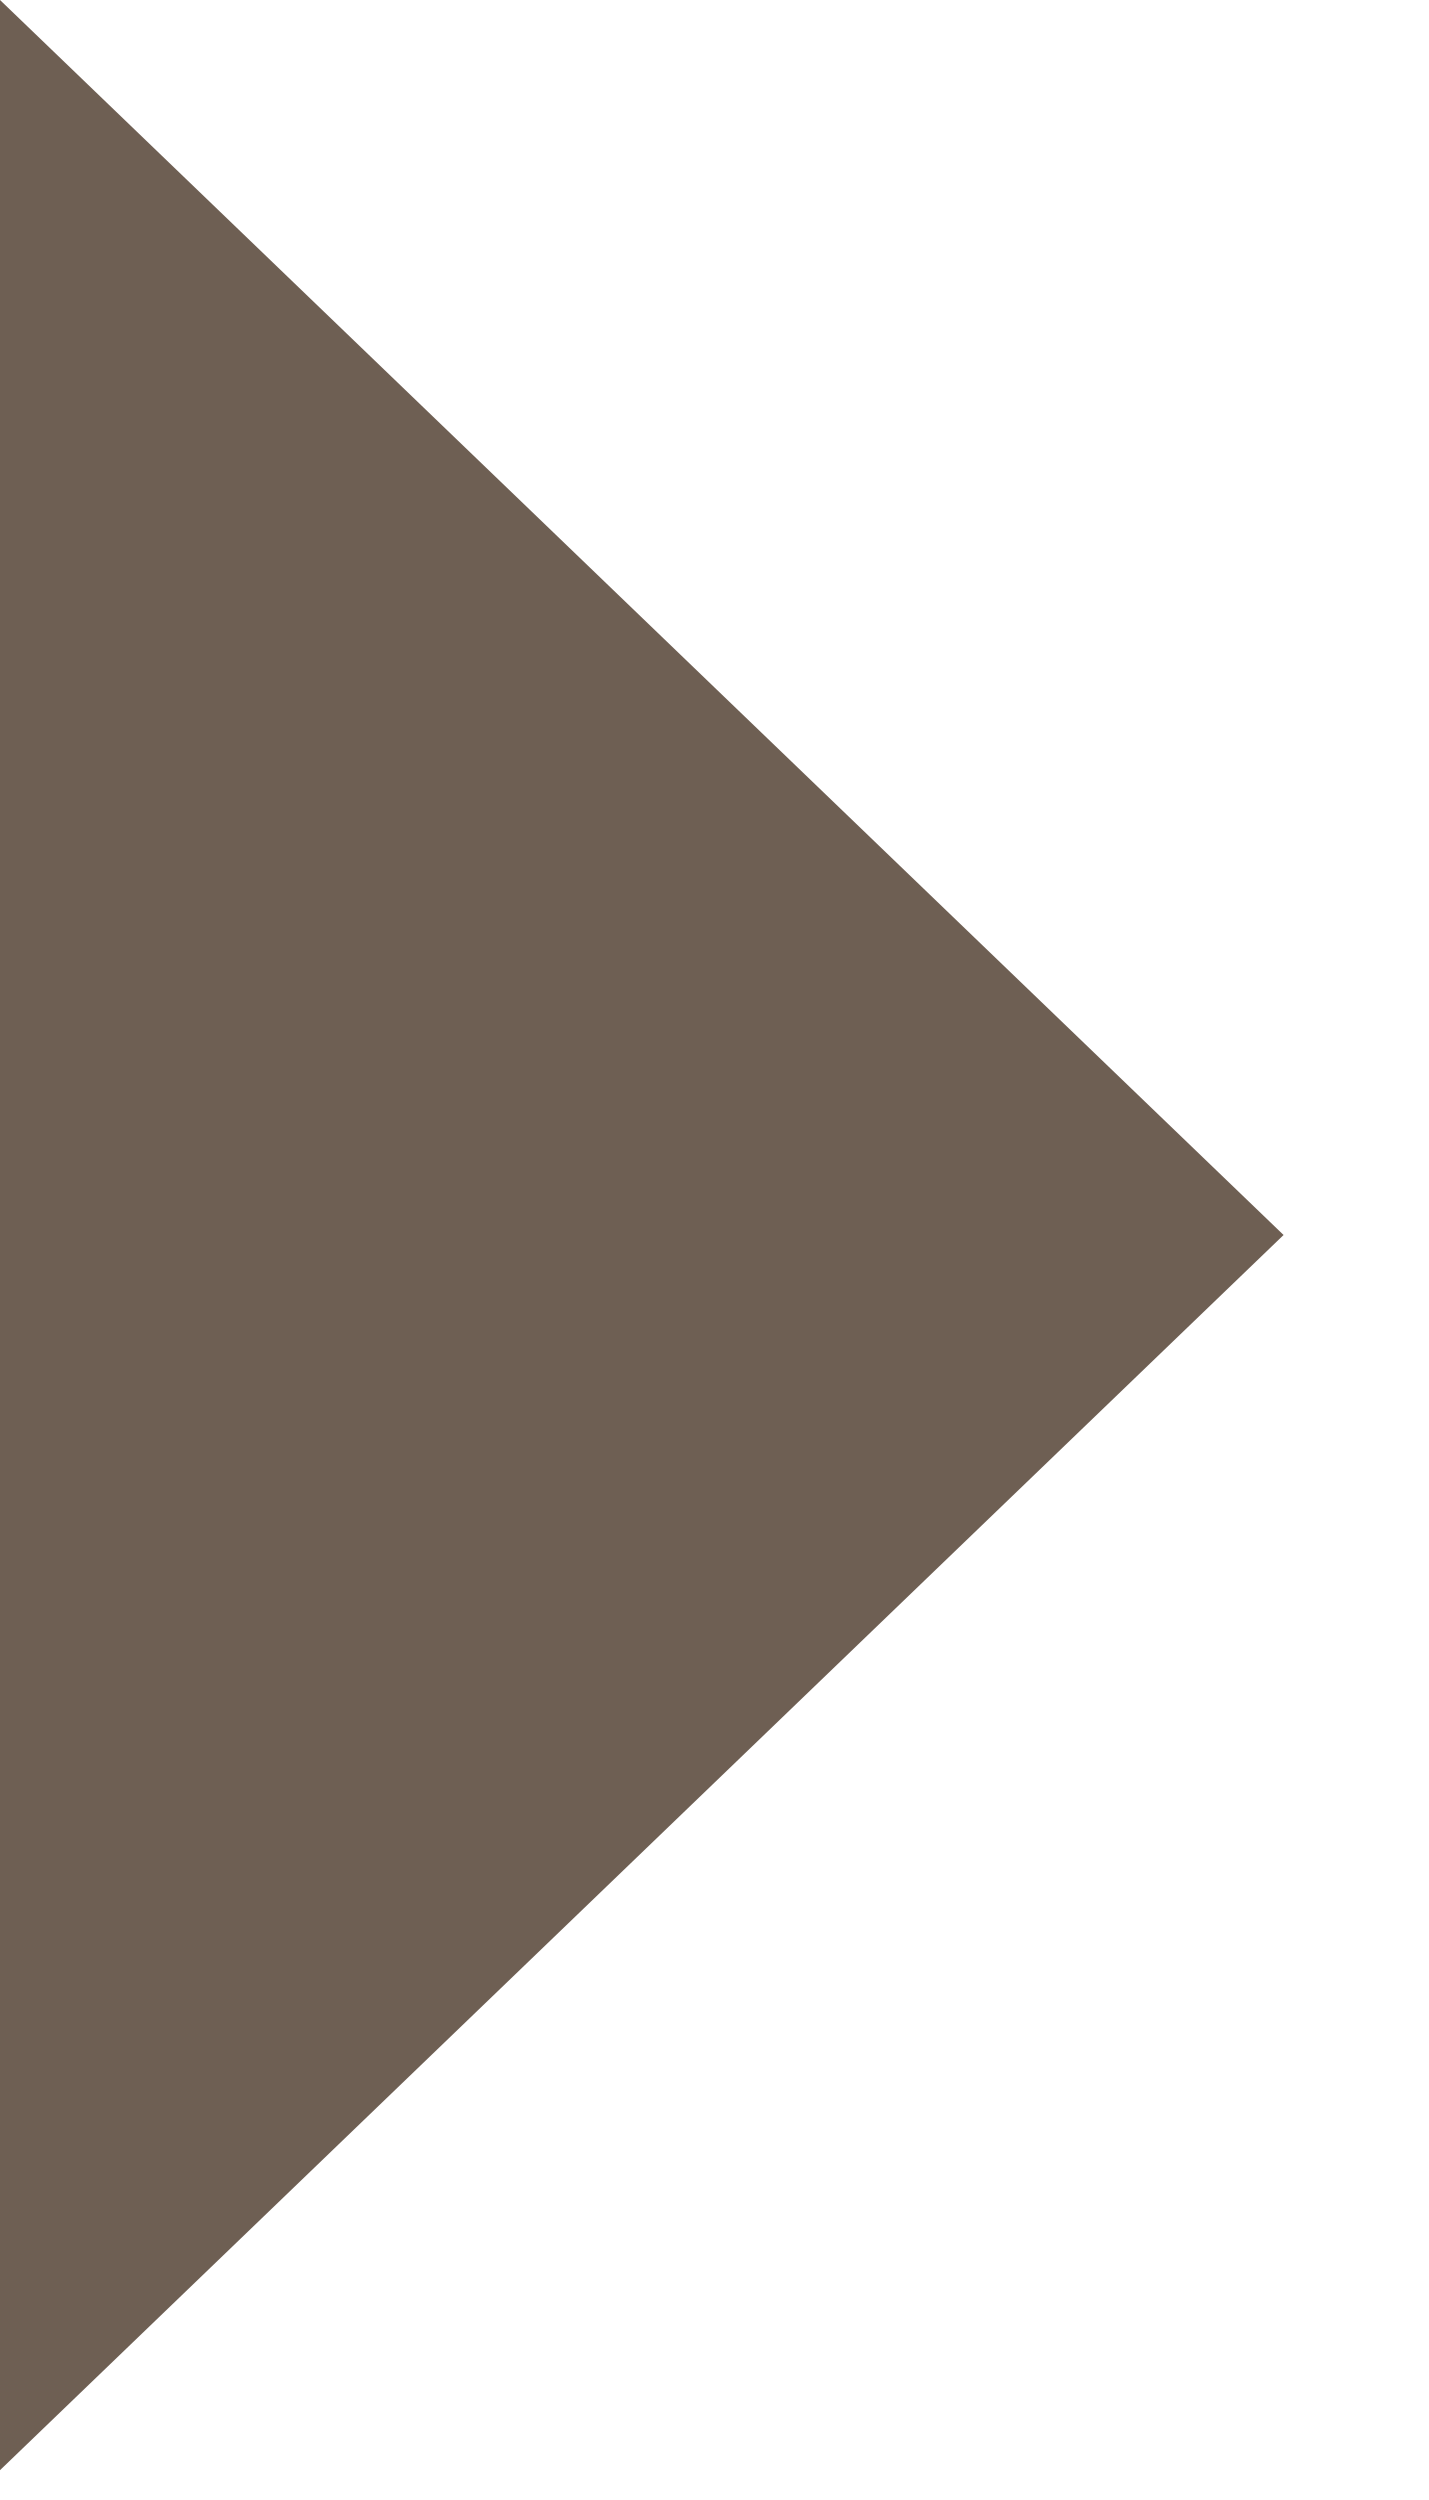
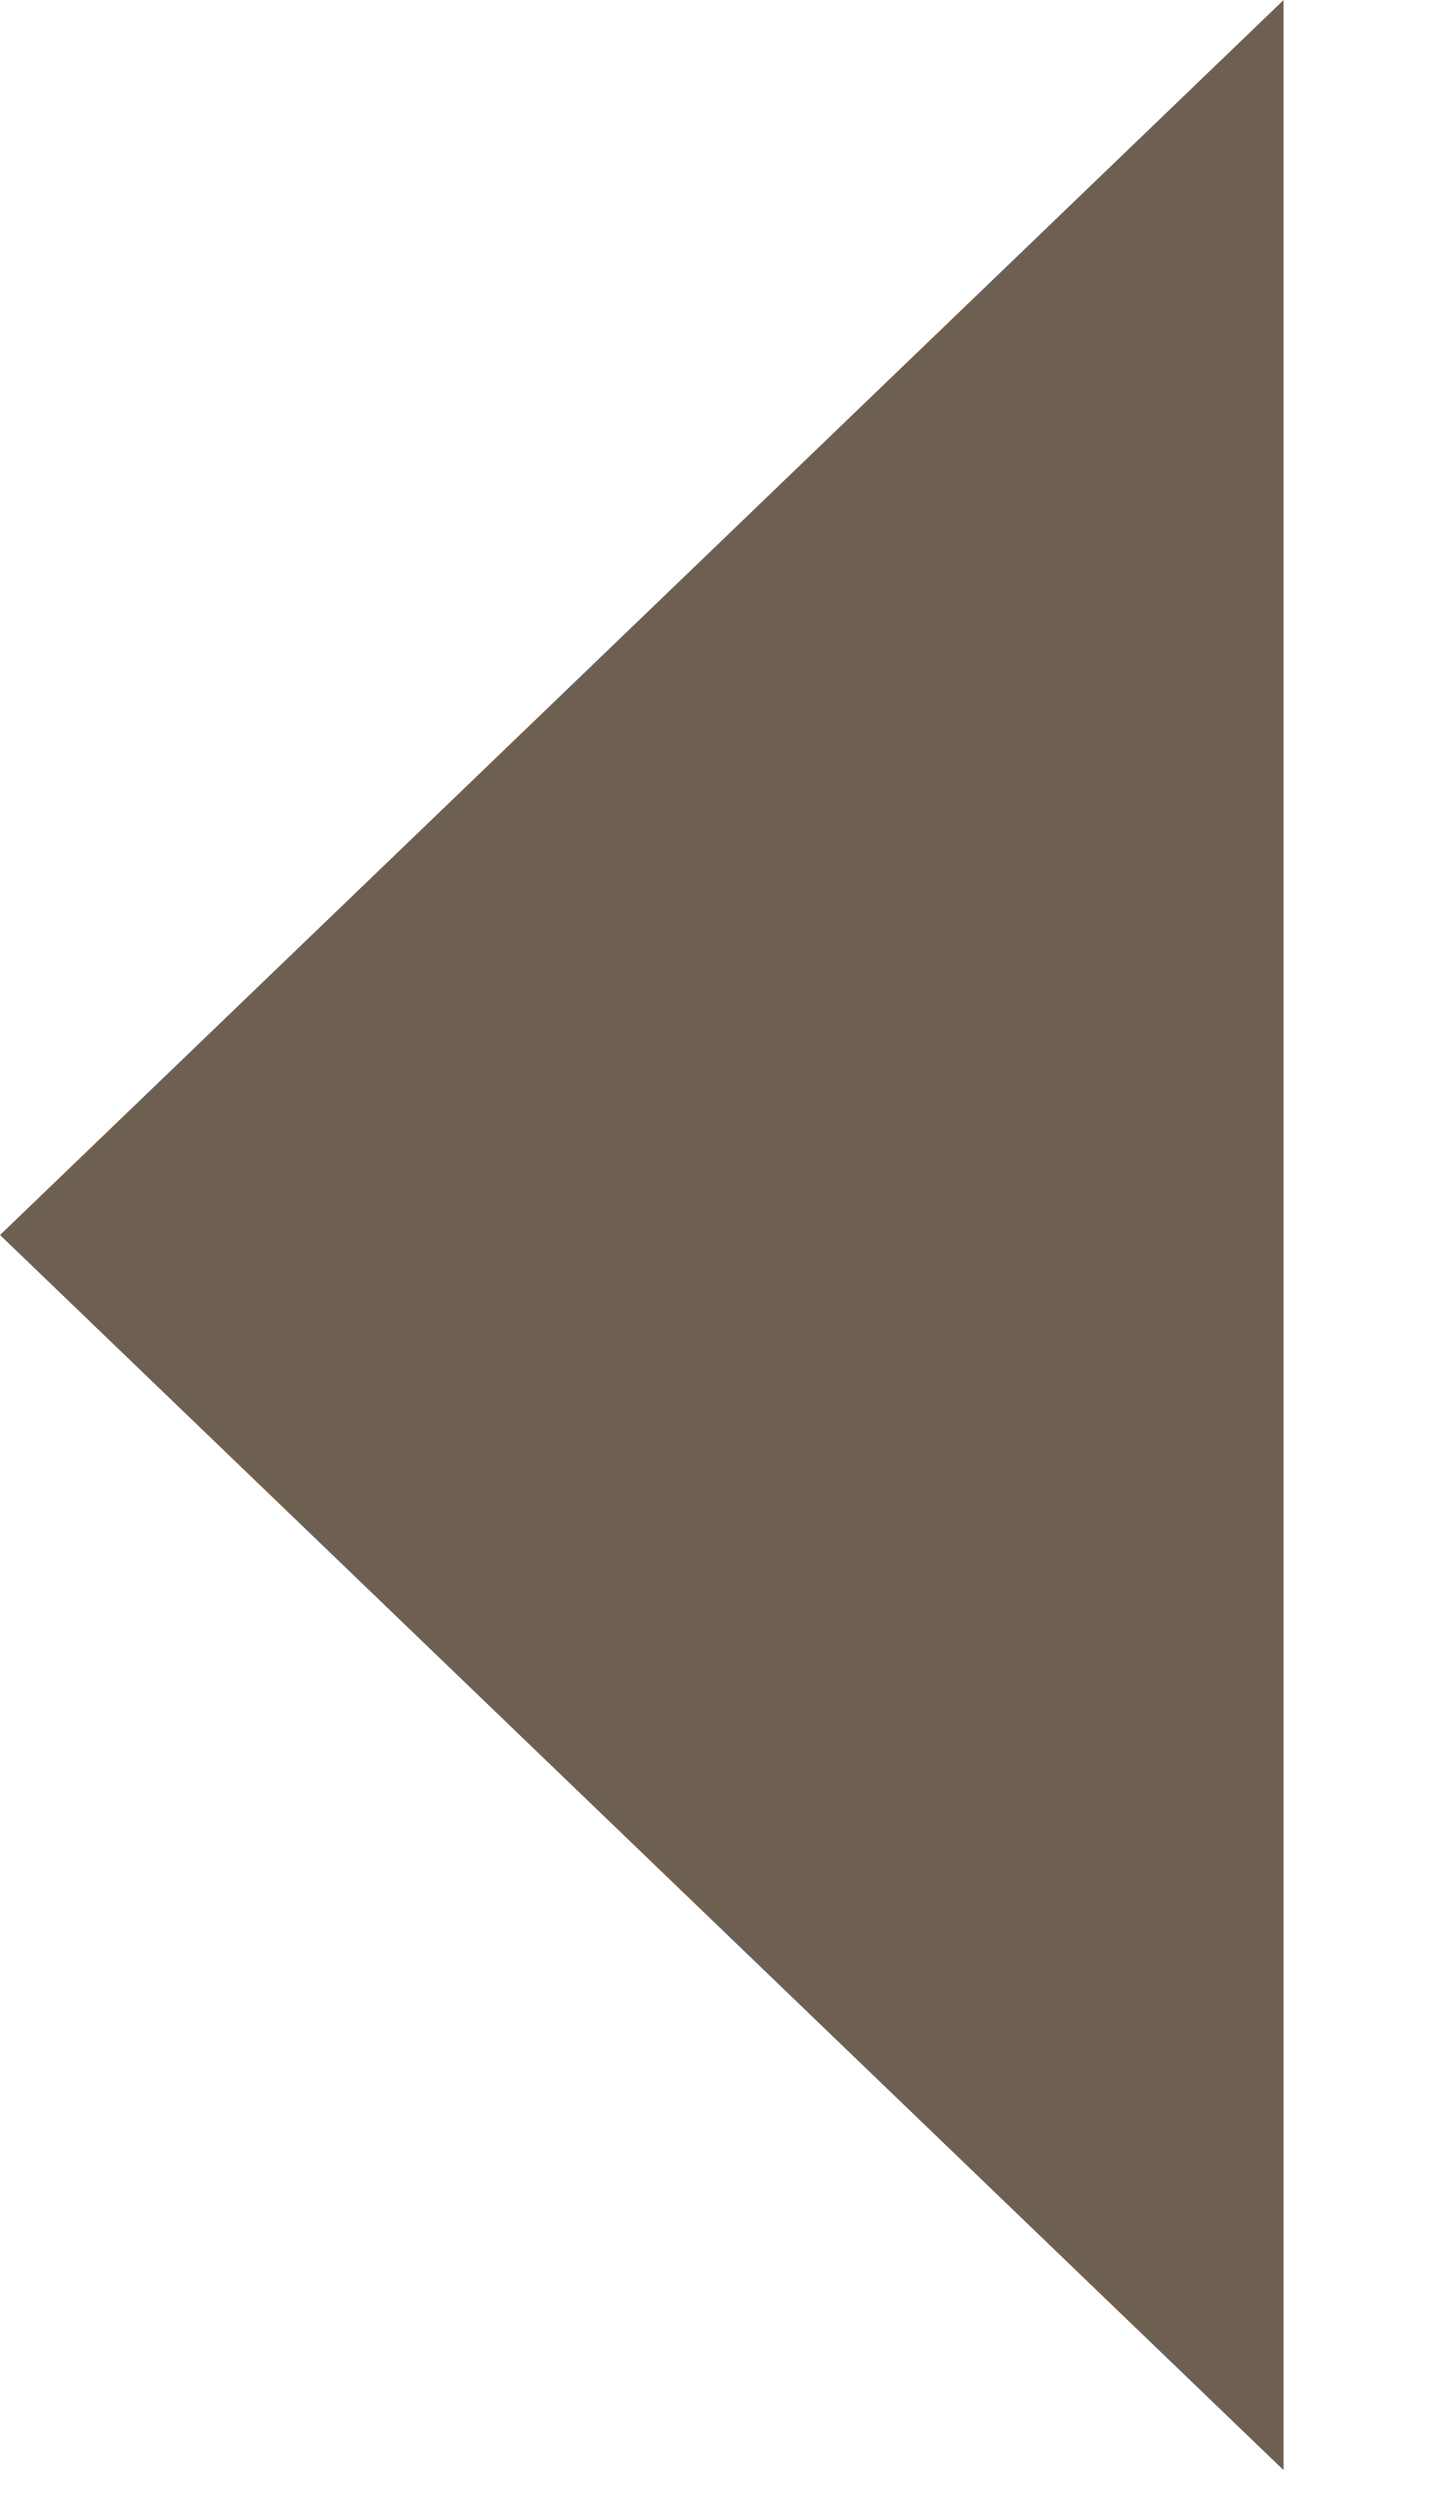
<svg xmlns="http://www.w3.org/2000/svg" width="8" height="14" viewBox="0 0 8 14" fill="none">
-   <path d="M0 13.833V0L7.188 6.916L0 13.833Z" fill="#6E5F53" />
+   <path d="M7.188 5.53131e-05L7.188 13.833L-6.28351e-07 6.916L7.188 5.53131e-05Z" fill="#6E5F53" />
</svg>
